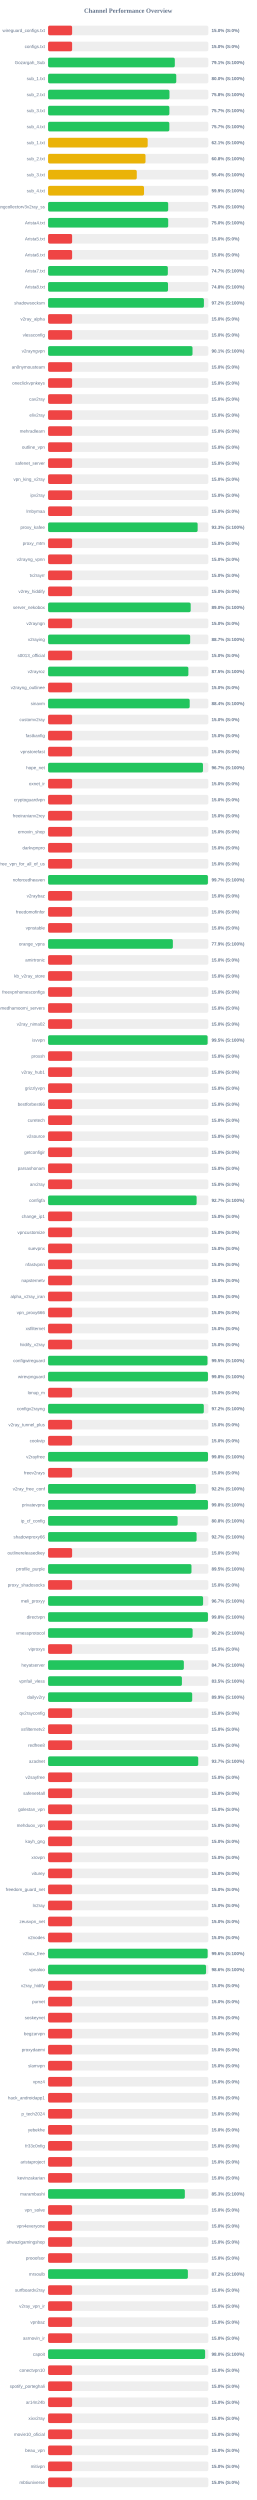
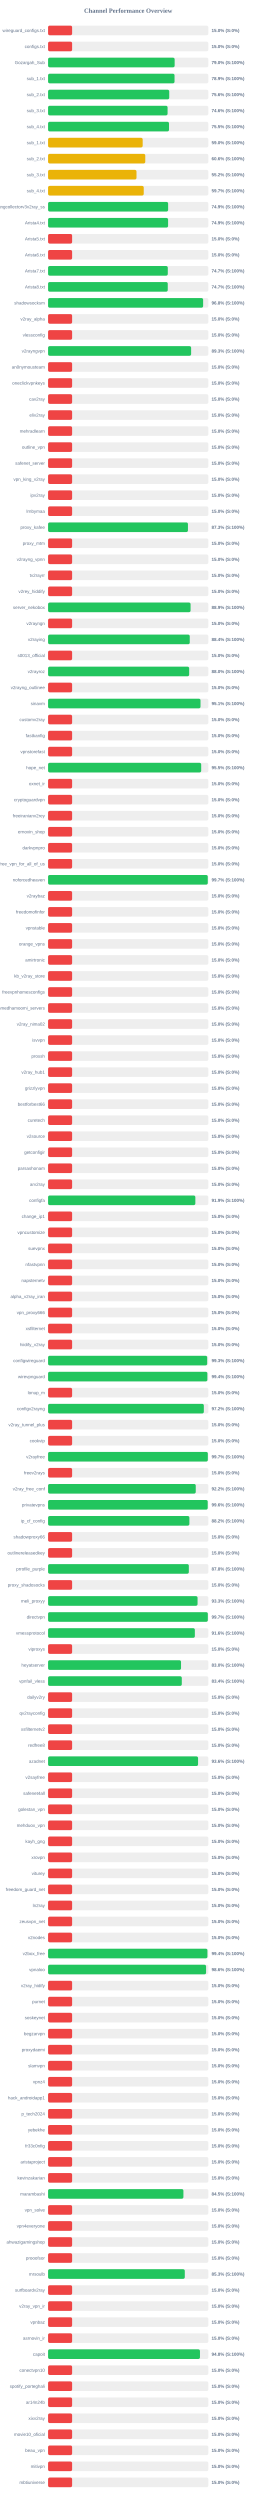
<svg xmlns="http://www.w3.org/2000/svg" width="800" height="7800" version="1.1">
  <style>
        .row { font: 14px Arial; fill: #64748b; }
        .score { font: bold 14px Arial; fill: #64748b; }
    </style>
  <text x="400" y="40" text-anchor="middle" font-size="20px" font-weight="bold" fill="#64748b">Channel Performance Overview</text>
  <rect x="150" y="80" width="500" height="30" fill="#eee" rx="5" />
  <rect x="150" y="80" width="75.0" height="30" fill="#ef4444" rx="5" />
  <text x="140" y="100" text-anchor="end" class="row">wireguard_configs.txt</text>
  <text x="660" y="100" text-anchor="start" class="score">15.0% (S:0%)</text>
  <rect x="150" y="130" width="500" height="30" fill="#eee" rx="5" />
  <rect x="150" y="130" width="75.0" height="30" fill="#ef4444" rx="5" />
  <text x="140" y="150" text-anchor="end" class="row">configs.txt</text>
  <text x="660" y="150" text-anchor="start" class="score">15.0% (S:0%)</text>
  <rect x="150" y="180" width="500" height="30" fill="#eee" rx="5" />
-   <rect x="150" y="180" width="395.45" height="30" fill="#22c55e" rx="5" />
+   <rect x="150" y="180" width="394.9" height="30" fill="#22c55e" rx="5" />
  <text x="140" y="200" text-anchor="end" class="row">Gozargah_Sub</text>
-   <text x="660" y="200" text-anchor="start" class="score">79.1% (S:100%)</text>
+   <text x="660" y="200" text-anchor="start" class="score">79.0% (S:100%)</text>
  <rect x="150" y="230" width="500" height="30" fill="#eee" rx="5" />
-   <rect x="150" y="230" width="399.95" height="30" fill="#22c55e" rx="5" />
+   <rect x="150" y="230" width="394.55" height="30" fill="#22c55e" rx="5" />
  <text x="140" y="250" text-anchor="end" class="row">sub_1.txt</text>
-   <text x="660" y="250" text-anchor="start" class="score">80.0% (S:100%)</text>
+   <text x="660" y="250" text-anchor="start" class="score">78.9% (S:100%)</text>
  <rect x="150" y="280" width="500" height="30" fill="#eee" rx="5" />
-   <rect x="150" y="280" width="378.75" height="30" fill="#22c55e" rx="5" />
+   <rect x="150" y="280" width="378.0" height="30" fill="#22c55e" rx="5" />
  <text x="140" y="300" text-anchor="end" class="row">sub_2.txt</text>
-   <text x="660" y="300" text-anchor="start" class="score">75.8% (S:100%)</text>
+   <text x="660" y="300" text-anchor="start" class="score">75.6% (S:100%)</text>
  <rect x="150" y="330" width="500" height="30" fill="#eee" rx="5" />
-   <rect x="150" y="330" width="378.45" height="30" fill="#22c55e" rx="5" />
+   <rect x="150" y="330" width="372.85" height="30" fill="#22c55e" rx="5" />
  <text x="140" y="350" text-anchor="end" class="row">sub_3.txt</text>
-   <text x="660" y="350" text-anchor="start" class="score">75.7% (S:100%)</text>
+   <text x="660" y="350" text-anchor="start" class="score">74.6% (S:100%)</text>
  <rect x="150" y="380" width="500" height="30" fill="#eee" rx="5" />
-   <rect x="150" y="380" width="378.35" height="30" fill="#22c55e" rx="5" />
+   <rect x="150" y="380" width="377.3" height="30" fill="#22c55e" rx="5" />
  <text x="140" y="400" text-anchor="end" class="row">sub_4.txt</text>
-   <text x="660" y="400" text-anchor="start" class="score">75.7% (S:100%)</text>
+   <text x="660" y="400" text-anchor="start" class="score">75.5% (S:100%)</text>
  <rect x="150" y="430" width="500" height="30" fill="#eee" rx="5" />
-   <rect x="150" y="430" width="310.75" height="30" fill="#eab308" rx="5" />
+   <rect x="150" y="430" width="295.15" height="30" fill="#eab308" rx="5" />
  <text x="140" y="450" text-anchor="end" class="row">sub_1.txt</text>
-   <text x="660" y="450" text-anchor="start" class="score">62.1% (S:100%)</text>
+   <text x="660" y="450" text-anchor="start" class="score">59.0% (S:100%)</text>
  <rect x="150" y="480" width="500" height="30" fill="#eee" rx="5" />
-   <rect x="150" y="480" width="304.0" height="30" fill="#eab308" rx="5" />
+   <rect x="150" y="480" width="303.25" height="30" fill="#eab308" rx="5" />
  <text x="140" y="500" text-anchor="end" class="row">sub_2.txt</text>
-   <text x="660" y="500" text-anchor="start" class="score">60.8% (S:100%)</text>
+   <text x="660" y="500" text-anchor="start" class="score">60.6% (S:100%)</text>
  <rect x="150" y="530" width="500" height="30" fill="#eee" rx="5" />
-   <rect x="150" y="530" width="276.75" height="30" fill="#eab308" rx="5" />
+   <rect x="150" y="530" width="275.85" height="30" fill="#eab308" rx="5" />
  <text x="140" y="550" text-anchor="end" class="row">sub_3.txt</text>
-   <text x="660" y="550" text-anchor="start" class="score">55.4% (S:100%)</text>
+   <text x="660" y="550" text-anchor="start" class="score">55.2% (S:100%)</text>
  <rect x="150" y="580" width="500" height="30" fill="#eee" rx="5" />
-   <rect x="150" y="580" width="299.35" height="30" fill="#eab308" rx="5" />
+   <rect x="150" y="580" width="298.45" height="30" fill="#eab308" rx="5" />
  <text x="140" y="600" text-anchor="end" class="row">sub_4.txt</text>
-   <text x="660" y="600" text-anchor="start" class="score">59.9% (S:100%)</text>
+   <text x="660" y="600" text-anchor="start" class="score">59.7% (S:100%)</text>
  <rect x="150" y="630" width="500" height="30" fill="#eee" rx="5" />
-   <rect x="150" y="630" width="374.75" height="30" fill="#22c55e" rx="5" />
+   <rect x="150" y="630" width="374.55" height="30" fill="#22c55e" rx="5" />
  <text x="140" y="650" text-anchor="end" class="row">kayhgngcollectorv3v2ray_ss</text>
-   <text x="660" y="650" text-anchor="start" class="score">75.0% (S:100%)</text>
+   <text x="660" y="650" text-anchor="start" class="score">74.9% (S:100%)</text>
  <rect x="150" y="680" width="500" height="30" fill="#eee" rx="5" />
-   <rect x="150" y="680" width="374.8" height="30" fill="#22c55e" rx="5" />
+   <rect x="150" y="680" width="374.45" height="30" fill="#22c55e" rx="5" />
  <text x="140" y="700" text-anchor="end" class="row">Arista4.txt</text>
-   <text x="660" y="700" text-anchor="start" class="score">75.0% (S:100%)</text>
+   <text x="660" y="700" text-anchor="start" class="score">74.9% (S:100%)</text>
  <rect x="150" y="730" width="500" height="30" fill="#eee" rx="5" />
  <rect x="150" y="730" width="75.0" height="30" fill="#ef4444" rx="5" />
  <text x="140" y="750" text-anchor="end" class="row">Arista5.txt</text>
  <text x="660" y="750" text-anchor="start" class="score">15.0% (S:0%)</text>
  <rect x="150" y="780" width="500" height="30" fill="#eee" rx="5" />
  <rect x="150" y="780" width="75.0" height="30" fill="#ef4444" rx="5" />
  <text x="140" y="800" text-anchor="end" class="row">Arista6.txt</text>
  <text x="660" y="800" text-anchor="start" class="score">15.0% (S:0%)</text>
  <rect x="150" y="830" width="500" height="30" fill="#eee" rx="5" />
-   <rect x="150" y="830" width="373.65" height="30" fill="#22c55e" rx="5" />
+   <rect x="150" y="830" width="373.5" height="30" fill="#22c55e" rx="5" />
  <text x="140" y="850" text-anchor="end" class="row">Arista7.txt</text>
  <text x="660" y="850" text-anchor="start" class="score">74.7% (S:100%)</text>
  <rect x="150" y="880" width="500" height="30" fill="#eee" rx="5" />
-   <rect x="150" y="880" width="374.2" height="30" fill="#22c55e" rx="5" />
+   <rect x="150" y="880" width="373.4" height="30" fill="#22c55e" rx="5" />
  <text x="140" y="900" text-anchor="end" class="row">Arista8.txt</text>
-   <text x="660" y="900" text-anchor="start" class="score">74.8% (S:100%)</text>
+   <text x="660" y="900" text-anchor="start" class="score">74.7% (S:100%)</text>
  <rect x="150" y="930" width="500" height="30" fill="#eee" rx="5" />
-   <rect x="150" y="930" width="486.2" height="30" fill="#22c55e" rx="5" />
+   <rect x="150" y="930" width="483.75" height="30" fill="#22c55e" rx="5" />
  <text x="140" y="950" text-anchor="end" class="row">shadowsocksm</text>
-   <text x="660" y="950" text-anchor="start" class="score">97.2% (S:100%)</text>
+   <text x="660" y="950" text-anchor="start" class="score">96.8% (S:100%)</text>
  <rect x="150" y="980" width="500" height="30" fill="#eee" rx="5" />
  <rect x="150" y="980" width="75.0" height="30" fill="#ef4444" rx="5" />
  <text x="140" y="1000" text-anchor="end" class="row">v2ray_alpha</text>
  <text x="660" y="1000" text-anchor="start" class="score">15.0% (S:0%)</text>
  <rect x="150" y="1030" width="500" height="30" fill="#eee" rx="5" />
  <rect x="150" y="1030" width="75.0" height="30" fill="#ef4444" rx="5" />
  <text x="140" y="1050" text-anchor="end" class="row">vlessconfig</text>
  <text x="660" y="1050" text-anchor="start" class="score">15.0% (S:0%)</text>
  <rect x="150" y="1080" width="500" height="30" fill="#eee" rx="5" />
-   <rect x="150" y="1080" width="450.65" height="30" fill="#22c55e" rx="5" />
+   <rect x="150" y="1080" width="446.3" height="30" fill="#22c55e" rx="5" />
  <text x="140" y="1100" text-anchor="end" class="row">v2rayngvpn</text>
-   <text x="660" y="1100" text-anchor="start" class="score">90.1% (S:100%)</text>
+   <text x="660" y="1100" text-anchor="start" class="score">89.3% (S:100%)</text>
  <rect x="150" y="1130" width="500" height="30" fill="#eee" rx="5" />
  <rect x="150" y="1130" width="75.0" height="30" fill="#ef4444" rx="5" />
  <text x="140" y="1150" text-anchor="end" class="row">an0nymousteam</text>
  <text x="660" y="1150" text-anchor="start" class="score">15.0% (S:0%)</text>
  <rect x="150" y="1180" width="500" height="30" fill="#eee" rx="5" />
  <rect x="150" y="1180" width="75.0" height="30" fill="#ef4444" rx="5" />
  <text x="140" y="1200" text-anchor="end" class="row">oneclickvpnkeys</text>
  <text x="660" y="1200" text-anchor="start" class="score">15.0% (S:0%)</text>
  <rect x="150" y="1230" width="500" height="30" fill="#eee" rx="5" />
  <rect x="150" y="1230" width="75.0" height="30" fill="#ef4444" rx="5" />
  <text x="140" y="1250" text-anchor="end" class="row">cav2ray</text>
  <text x="660" y="1250" text-anchor="start" class="score">15.0% (S:0%)</text>
  <rect x="150" y="1280" width="500" height="30" fill="#eee" rx="5" />
  <rect x="150" y="1280" width="75.0" height="30" fill="#ef4444" rx="5" />
  <text x="140" y="1300" text-anchor="end" class="row">eliv2ray</text>
  <text x="660" y="1300" text-anchor="start" class="score">15.0% (S:0%)</text>
  <rect x="150" y="1330" width="500" height="30" fill="#eee" rx="5" />
  <rect x="150" y="1330" width="75.0" height="30" fill="#ef4444" rx="5" />
  <text x="140" y="1350" text-anchor="end" class="row">mehradlearn</text>
  <text x="660" y="1350" text-anchor="start" class="score">15.0% (S:0%)</text>
  <rect x="150" y="1380" width="500" height="30" fill="#eee" rx="5" />
  <rect x="150" y="1380" width="75.0" height="30" fill="#ef4444" rx="5" />
  <text x="140" y="1400" text-anchor="end" class="row">outline_vpn</text>
  <text x="660" y="1400" text-anchor="start" class="score">15.0% (S:0%)</text>
  <rect x="150" y="1430" width="500" height="30" fill="#eee" rx="5" />
  <rect x="150" y="1430" width="75.0" height="30" fill="#ef4444" rx="5" />
  <text x="140" y="1450" text-anchor="end" class="row">safenet_server</text>
  <text x="660" y="1450" text-anchor="start" class="score">15.0% (S:0%)</text>
  <rect x="150" y="1480" width="500" height="30" fill="#eee" rx="5" />
  <rect x="150" y="1480" width="75.0" height="30" fill="#ef4444" rx="5" />
  <text x="140" y="1500" text-anchor="end" class="row">vpn_king_v2ray</text>
  <text x="660" y="1500" text-anchor="start" class="score">15.0% (S:0%)</text>
  <rect x="150" y="1530" width="500" height="30" fill="#eee" rx="5" />
  <rect x="150" y="1530" width="75.0" height="30" fill="#ef4444" rx="5" />
  <text x="140" y="1550" text-anchor="end" class="row">ipv2ray</text>
  <text x="660" y="1550" text-anchor="start" class="score">15.0% (S:0%)</text>
  <rect x="150" y="1580" width="500" height="30" fill="#eee" rx="5" />
  <rect x="150" y="1580" width="75.0" height="30" fill="#ef4444" rx="5" />
  <text x="140" y="1600" text-anchor="end" class="row">lrnbymaa</text>
  <text x="660" y="1600" text-anchor="start" class="score">15.0% (S:0%)</text>
  <rect x="150" y="1630" width="500" height="30" fill="#eee" rx="5" />
-   <rect x="150" y="1630" width="466.65" height="30" fill="#22c55e" rx="5" />
+   <rect x="150" y="1630" width="436.4" height="30" fill="#22c55e" rx="5" />
  <text x="140" y="1650" text-anchor="end" class="row">proxy_kafee</text>
-   <text x="660" y="1650" text-anchor="start" class="score">93.3% (S:100%)</text>
+   <text x="660" y="1650" text-anchor="start" class="score">87.3% (S:100%)</text>
  <rect x="150" y="1680" width="500" height="30" fill="#eee" rx="5" />
  <rect x="150" y="1680" width="75.0" height="30" fill="#ef4444" rx="5" />
  <text x="140" y="1700" text-anchor="end" class="row">proxy_mtm</text>
  <text x="660" y="1700" text-anchor="start" class="score">15.0% (S:0%)</text>
  <rect x="150" y="1730" width="500" height="30" fill="#eee" rx="5" />
  <rect x="150" y="1730" width="75.0" height="30" fill="#ef4444" rx="5" />
  <text x="140" y="1750" text-anchor="end" class="row">v2rayng_vpnn</text>
  <text x="660" y="1750" text-anchor="start" class="score">15.0% (S:0%)</text>
  <rect x="150" y="1780" width="500" height="30" fill="#eee" rx="5" />
  <rect x="150" y="1780" width="75.0" height="30" fill="#ef4444" rx="5" />
  <text x="140" y="1800" text-anchor="end" class="row">tv2rayrr</text>
  <text x="660" y="1800" text-anchor="start" class="score">15.0% (S:0%)</text>
  <rect x="150" y="1830" width="500" height="30" fill="#eee" rx="5" />
  <rect x="150" y="1830" width="75.0" height="30" fill="#ef4444" rx="5" />
  <text x="140" y="1850" text-anchor="end" class="row">v2rey_hiddify</text>
  <text x="660" y="1850" text-anchor="start" class="score">15.0% (S:0%)</text>
  <rect x="150" y="1880" width="500" height="30" fill="#eee" rx="5" />
-   <rect x="150" y="1880" width="444.95" height="30" fill="#22c55e" rx="5" />
+   <rect x="150" y="1880" width="444.6" height="30" fill="#22c55e" rx="5" />
  <text x="140" y="1900" text-anchor="end" class="row">server_nekobox</text>
-   <text x="660" y="1900" text-anchor="start" class="score">89.0% (S:100%)</text>
+   <text x="660" y="1900" text-anchor="start" class="score">88.9% (S:100%)</text>
  <rect x="150" y="1930" width="500" height="30" fill="#eee" rx="5" />
  <rect x="150" y="1930" width="75.0" height="30" fill="#ef4444" rx="5" />
  <text x="140" y="1950" text-anchor="end" class="row">v2rayngn</text>
  <text x="660" y="1950" text-anchor="start" class="score">15.0% (S:0%)</text>
  <rect x="150" y="1980" width="500" height="30" fill="#eee" rx="5" />
-   <rect x="150" y="1980" width="443.3" height="30" fill="#22c55e" rx="5" />
+   <rect x="150" y="1980" width="442.05" height="30" fill="#22c55e" rx="5" />
  <text x="140" y="2000" text-anchor="end" class="row">v2raying</text>
-   <text x="660" y="2000" text-anchor="start" class="score">88.7% (S:100%)</text>
+   <text x="660" y="2000" text-anchor="start" class="score">88.4% (S:100%)</text>
  <rect x="150" y="2030" width="500" height="30" fill="#eee" rx="5" />
  <rect x="150" y="2030" width="75.0" height="30" fill="#ef4444" rx="5" />
  <text x="140" y="2050" text-anchor="end" class="row">s0013_official</text>
  <text x="660" y="2050" text-anchor="start" class="score">15.0% (S:0%)</text>
  <rect x="150" y="2080" width="500" height="30" fill="#eee" rx="5" />
-   <rect x="150" y="2080" width="437.75" height="30" fill="#22c55e" rx="5" />
+   <rect x="150" y="2080" width="440.2" height="30" fill="#22c55e" rx="5" />
  <text x="140" y="2100" text-anchor="end" class="row">v2rayroz</text>
-   <text x="660" y="2100" text-anchor="start" class="score">87.5% (S:100%)</text>
+   <text x="660" y="2100" text-anchor="start" class="score">88.0% (S:100%)</text>
  <rect x="150" y="2130" width="500" height="30" fill="#eee" rx="5" />
  <rect x="150" y="2130" width="75.0" height="30" fill="#ef4444" rx="5" />
  <text x="140" y="2150" text-anchor="end" class="row">v2rayng_outlinee</text>
  <text x="660" y="2150" text-anchor="start" class="score">15.0% (S:0%)</text>
  <rect x="150" y="2180" width="500" height="30" fill="#eee" rx="5" />
-   <rect x="150" y="2180" width="441.85" height="30" fill="#22c55e" rx="5" />
+   <rect x="150" y="2180" width="475.6" height="30" fill="#22c55e" rx="5" />
  <text x="140" y="2200" text-anchor="end" class="row">sinavm</text>
-   <text x="660" y="2200" text-anchor="start" class="score">88.4% (S:100%)</text>
+   <text x="660" y="2200" text-anchor="start" class="score">95.1% (S:100%)</text>
  <rect x="150" y="2230" width="500" height="30" fill="#eee" rx="5" />
  <rect x="150" y="2230" width="75.0" height="30" fill="#ef4444" rx="5" />
  <text x="140" y="2250" text-anchor="end" class="row">customv2ray</text>
  <text x="660" y="2250" text-anchor="start" class="score">15.0% (S:0%)</text>
  <rect x="150" y="2280" width="500" height="30" fill="#eee" rx="5" />
  <rect x="150" y="2280" width="75.0" height="30" fill="#ef4444" rx="5" />
  <text x="140" y="2300" text-anchor="end" class="row">fastkanfig</text>
  <text x="660" y="2300" text-anchor="start" class="score">15.0% (S:0%)</text>
  <rect x="150" y="2330" width="500" height="30" fill="#eee" rx="5" />
  <rect x="150" y="2330" width="75.0" height="30" fill="#ef4444" rx="5" />
  <text x="140" y="2350" text-anchor="end" class="row">vpnstorefast</text>
  <text x="660" y="2350" text-anchor="start" class="score">15.0% (S:0%)</text>
  <rect x="150" y="2380" width="500" height="30" fill="#eee" rx="5" />
-   <rect x="150" y="2380" width="483.25" height="30" fill="#22c55e" rx="5" />
+   <rect x="150" y="2380" width="477.7" height="30" fill="#22c55e" rx="5" />
  <text x="140" y="2400" text-anchor="end" class="row">hope_net</text>
-   <text x="660" y="2400" text-anchor="start" class="score">96.7% (S:100%)</text>
+   <text x="660" y="2400" text-anchor="start" class="score">95.5% (S:100%)</text>
  <rect x="150" y="2430" width="500" height="30" fill="#eee" rx="5" />
  <rect x="150" y="2430" width="75.0" height="30" fill="#ef4444" rx="5" />
  <text x="140" y="2450" text-anchor="end" class="row">oxnet_ir</text>
  <text x="660" y="2450" text-anchor="start" class="score">15.0% (S:0%)</text>
  <rect x="150" y="2480" width="500" height="30" fill="#eee" rx="5" />
  <rect x="150" y="2480" width="75.0" height="30" fill="#ef4444" rx="5" />
  <text x="140" y="2500" text-anchor="end" class="row">cryptoguardvpn</text>
  <text x="660" y="2500" text-anchor="start" class="score">15.0% (S:0%)</text>
  <rect x="150" y="2530" width="500" height="30" fill="#eee" rx="5" />
  <rect x="150" y="2530" width="75.0" height="30" fill="#ef4444" rx="5" />
  <text x="140" y="2550" text-anchor="end" class="row">freeiranianv2rey</text>
  <text x="660" y="2550" text-anchor="start" class="score">15.0% (S:0%)</text>
  <rect x="150" y="2580" width="500" height="30" fill="#eee" rx="5" />
  <rect x="150" y="2580" width="75.0" height="30" fill="#ef4444" rx="5" />
  <text x="140" y="2600" text-anchor="end" class="row">ernoxin_shop</text>
  <text x="660" y="2600" text-anchor="start" class="score">15.0% (S:0%)</text>
  <rect x="150" y="2630" width="500" height="30" fill="#eee" rx="5" />
  <rect x="150" y="2630" width="75.0" height="30" fill="#ef4444" rx="5" />
  <text x="140" y="2650" text-anchor="end" class="row">darkvpnpro</text>
  <text x="660" y="2650" text-anchor="start" class="score">15.0% (S:0%)</text>
  <rect x="150" y="2680" width="500" height="30" fill="#eee" rx="5" />
  <rect x="150" y="2680" width="75.0" height="30" fill="#ef4444" rx="5" />
  <text x="140" y="2700" text-anchor="end" class="row">free_vpn_for_all_of_us</text>
  <text x="660" y="2700" text-anchor="start" class="score">15.0% (S:0%)</text>
  <rect x="150" y="2730" width="500" height="30" fill="#eee" rx="5" />
-   <rect x="150" y="2730" width="498.7" height="30" fill="#22c55e" rx="5" />
+   <rect x="150" y="2730" width="498.25" height="30" fill="#22c55e" rx="5" />
  <text x="140" y="2750" text-anchor="end" class="row">noforcedheaven</text>
  <text x="660" y="2750" text-anchor="start" class="score">99.7% (S:100%)</text>
  <rect x="150" y="2780" width="500" height="30" fill="#eee" rx="5" />
  <rect x="150" y="2780" width="75.0" height="30" fill="#ef4444" rx="5" />
  <text x="140" y="2800" text-anchor="end" class="row">v2raybaz</text>
  <text x="660" y="2800" text-anchor="start" class="score">15.0% (S:0%)</text>
  <rect x="150" y="2830" width="500" height="30" fill="#eee" rx="5" />
  <rect x="150" y="2830" width="75.0" height="30" fill="#ef4444" rx="5" />
  <text x="140" y="2850" text-anchor="end" class="row">freedomofinfor</text>
  <text x="660" y="2850" text-anchor="start" class="score">15.0% (S:0%)</text>
  <rect x="150" y="2880" width="500" height="30" fill="#eee" rx="5" />
  <rect x="150" y="2880" width="75.0" height="30" fill="#ef4444" rx="5" />
  <text x="140" y="2900" text-anchor="end" class="row">vpnstable</text>
  <text x="660" y="2900" text-anchor="start" class="score">15.0% (S:0%)</text>
  <rect x="150" y="2930" width="500" height="30" fill="#eee" rx="5" />
-   <rect x="150" y="2930" width="389.35" height="30" fill="#22c55e" rx="5" />
+   <rect x="150" y="2930" width="75.0" height="30" fill="#ef4444" rx="5" />
  <text x="140" y="2950" text-anchor="end" class="row">orange_vpns</text>
-   <text x="660" y="2950" text-anchor="start" class="score">77.9% (S:100%)</text>
+   <text x="660" y="2950" text-anchor="start" class="score">15.0% (S:0%)</text>
  <rect x="150" y="2980" width="500" height="30" fill="#eee" rx="5" />
  <rect x="150" y="2980" width="75.0" height="30" fill="#ef4444" rx="5" />
  <text x="140" y="3000" text-anchor="end" class="row">amirtronic</text>
  <text x="660" y="3000" text-anchor="start" class="score">15.0% (S:0%)</text>
  <rect x="150" y="3030" width="500" height="30" fill="#eee" rx="5" />
  <rect x="150" y="3030" width="75.0" height="30" fill="#ef4444" rx="5" />
  <text x="140" y="3050" text-anchor="end" class="row">kb_v2ray_store</text>
  <text x="660" y="3050" text-anchor="start" class="score">15.0% (S:0%)</text>
  <rect x="150" y="3080" width="500" height="30" fill="#eee" rx="5" />
  <rect x="150" y="3080" width="75.0" height="30" fill="#ef4444" rx="5" />
  <text x="140" y="3100" text-anchor="end" class="row">freevpnhomesconfigs</text>
  <text x="660" y="3100" text-anchor="start" class="score">15.0% (S:0%)</text>
  <rect x="150" y="3130" width="500" height="30" fill="#eee" rx="5" />
  <rect x="150" y="3130" width="75.0" height="30" fill="#ef4444" rx="5" />
  <text x="140" y="3150" text-anchor="end" class="row">ahmedhamoomi_servers</text>
  <text x="660" y="3150" text-anchor="start" class="score">15.0% (S:0%)</text>
  <rect x="150" y="3180" width="500" height="30" fill="#eee" rx="5" />
  <rect x="150" y="3180" width="75.0" height="30" fill="#ef4444" rx="5" />
  <text x="140" y="3200" text-anchor="end" class="row">v2ray_nima02</text>
  <text x="660" y="3200" text-anchor="start" class="score">15.0% (S:0%)</text>
  <rect x="150" y="3230" width="500" height="30" fill="#eee" rx="5" />
-   <rect x="150" y="3230" width="497.75" height="30" fill="#22c55e" rx="5" />
+   <rect x="150" y="3230" width="75.0" height="30" fill="#ef4444" rx="5" />
  <text x="140" y="3250" text-anchor="end" class="row">isvvpn</text>
-   <text x="660" y="3250" text-anchor="start" class="score">99.5% (S:100%)</text>
+   <text x="660" y="3250" text-anchor="start" class="score">15.0% (S:0%)</text>
  <rect x="150" y="3280" width="500" height="30" fill="#eee" rx="5" />
  <rect x="150" y="3280" width="75.0" height="30" fill="#ef4444" rx="5" />
  <text x="140" y="3300" text-anchor="end" class="row">prossh</text>
  <text x="660" y="3300" text-anchor="start" class="score">15.0% (S:0%)</text>
  <rect x="150" y="3330" width="500" height="30" fill="#eee" rx="5" />
  <rect x="150" y="3330" width="75.0" height="30" fill="#ef4444" rx="5" />
  <text x="140" y="3350" text-anchor="end" class="row">v2ray_hub1</text>
  <text x="660" y="3350" text-anchor="start" class="score">15.0% (S:0%)</text>
  <rect x="150" y="3380" width="500" height="30" fill="#eee" rx="5" />
  <rect x="150" y="3380" width="75.0" height="30" fill="#ef4444" rx="5" />
  <text x="140" y="3400" text-anchor="end" class="row">grizzlyvpn</text>
  <text x="660" y="3400" text-anchor="start" class="score">15.0% (S:0%)</text>
  <rect x="150" y="3430" width="500" height="30" fill="#eee" rx="5" />
  <rect x="150" y="3430" width="75.0" height="30" fill="#ef4444" rx="5" />
  <text x="140" y="3450" text-anchor="end" class="row">bestforbest66</text>
  <text x="660" y="3450" text-anchor="start" class="score">15.0% (S:0%)</text>
  <rect x="150" y="3480" width="500" height="30" fill="#eee" rx="5" />
  <rect x="150" y="3480" width="75.0" height="30" fill="#ef4444" rx="5" />
  <text x="140" y="3500" text-anchor="end" class="row">curetech</text>
  <text x="660" y="3500" text-anchor="start" class="score">15.0% (S:0%)</text>
  <rect x="150" y="3530" width="500" height="30" fill="#eee" rx="5" />
  <rect x="150" y="3530" width="75.0" height="30" fill="#ef4444" rx="5" />
  <text x="140" y="3550" text-anchor="end" class="row">v2source</text>
  <text x="660" y="3550" text-anchor="start" class="score">15.0% (S:0%)</text>
  <rect x="150" y="3580" width="500" height="30" fill="#eee" rx="5" />
  <rect x="150" y="3580" width="75.0" height="30" fill="#ef4444" rx="5" />
  <text x="140" y="3600" text-anchor="end" class="row">getconfigir</text>
  <text x="660" y="3600" text-anchor="start" class="score">15.0% (S:0%)</text>
  <rect x="150" y="3630" width="500" height="30" fill="#eee" rx="5" />
  <rect x="150" y="3630" width="75.0" height="30" fill="#ef4444" rx="5" />
  <text x="140" y="3650" text-anchor="end" class="row">parsashonam</text>
  <text x="660" y="3650" text-anchor="start" class="score">15.0% (S:0%)</text>
  <rect x="150" y="3680" width="500" height="30" fill="#eee" rx="5" />
  <rect x="150" y="3680" width="75.0" height="30" fill="#ef4444" rx="5" />
  <text x="140" y="3700" text-anchor="end" class="row">arv2ray</text>
  <text x="660" y="3700" text-anchor="start" class="score">15.0% (S:0%)</text>
  <rect x="150" y="3730" width="500" height="30" fill="#eee" rx="5" />
-   <rect x="150" y="3730" width="463.45" height="30" fill="#22c55e" rx="5" />
+   <rect x="150" y="3730" width="459.5" height="30" fill="#22c55e" rx="5" />
  <text x="140" y="3750" text-anchor="end" class="row">configfa</text>
-   <text x="660" y="3750" text-anchor="start" class="score">92.7% (S:100%)</text>
+   <text x="660" y="3750" text-anchor="start" class="score">91.9% (S:100%)</text>
  <rect x="150" y="3780" width="500" height="30" fill="#eee" rx="5" />
  <rect x="150" y="3780" width="75.0" height="30" fill="#ef4444" rx="5" />
  <text x="140" y="3800" text-anchor="end" class="row">change_ip1</text>
  <text x="660" y="3800" text-anchor="start" class="score">15.0% (S:0%)</text>
  <rect x="150" y="3830" width="500" height="30" fill="#eee" rx="5" />
  <rect x="150" y="3830" width="75.0" height="30" fill="#ef4444" rx="5" />
  <text x="140" y="3850" text-anchor="end" class="row">vpncustomize</text>
  <text x="660" y="3850" text-anchor="start" class="score">15.0% (S:0%)</text>
  <rect x="150" y="3880" width="500" height="30" fill="#eee" rx="5" />
  <rect x="150" y="3880" width="75.0" height="30" fill="#ef4444" rx="5" />
  <text x="140" y="3900" text-anchor="end" class="row">suevpnx</text>
  <text x="660" y="3900" text-anchor="start" class="score">15.0% (S:0%)</text>
  <rect x="150" y="3930" width="500" height="30" fill="#eee" rx="5" />
  <rect x="150" y="3930" width="75.0" height="30" fill="#ef4444" rx="5" />
  <text x="140" y="3950" text-anchor="end" class="row">nfastvpnn</text>
  <text x="660" y="3950" text-anchor="start" class="score">15.0% (S:0%)</text>
  <rect x="150" y="3980" width="500" height="30" fill="#eee" rx="5" />
  <rect x="150" y="3980" width="75.0" height="30" fill="#ef4444" rx="5" />
  <text x="140" y="4000" text-anchor="end" class="row">napsternetv</text>
  <text x="660" y="4000" text-anchor="start" class="score">15.0% (S:0%)</text>
  <rect x="150" y="4030" width="500" height="30" fill="#eee" rx="5" />
  <rect x="150" y="4030" width="75.0" height="30" fill="#ef4444" rx="5" />
  <text x="140" y="4050" text-anchor="end" class="row">alpha_v2ray_iran</text>
  <text x="660" y="4050" text-anchor="start" class="score">15.0% (S:0%)</text>
  <rect x="150" y="4080" width="500" height="30" fill="#eee" rx="5" />
  <rect x="150" y="4080" width="75.0" height="30" fill="#ef4444" rx="5" />
  <text x="140" y="4100" text-anchor="end" class="row">vpn_proxy666</text>
  <text x="660" y="4100" text-anchor="start" class="score">15.0% (S:0%)</text>
  <rect x="150" y="4130" width="500" height="30" fill="#eee" rx="5" />
  <rect x="150" y="4130" width="75.0" height="30" fill="#ef4444" rx="5" />
  <text x="140" y="4150" text-anchor="end" class="row">xsfilternet</text>
  <text x="660" y="4150" text-anchor="start" class="score">15.0% (S:0%)</text>
  <rect x="150" y="4180" width="500" height="30" fill="#eee" rx="5" />
  <rect x="150" y="4180" width="75.0" height="30" fill="#ef4444" rx="5" />
  <text x="140" y="4200" text-anchor="end" class="row">hiidify_v2ray</text>
  <text x="660" y="4200" text-anchor="start" class="score">15.0% (S:0%)</text>
  <rect x="150" y="4230" width="500" height="30" fill="#eee" rx="5" />
-   <rect x="150" y="4230" width="497.35" height="30" fill="#22c55e" rx="5" />
+   <rect x="150" y="4230" width="496.4" height="30" fill="#22c55e" rx="5" />
  <text x="140" y="4250" text-anchor="end" class="row">configwireguard</text>
-   <text x="660" y="4250" text-anchor="start" class="score">99.5% (S:100%)</text>
+   <text x="660" y="4250" text-anchor="start" class="score">99.3% (S:100%)</text>
  <rect x="150" y="4280" width="500" height="30" fill="#eee" rx="5" />
-   <rect x="150" y="4280" width="498.8" height="30" fill="#22c55e" rx="5" />
+   <rect x="150" y="4280" width="496.95" height="30" fill="#22c55e" rx="5" />
  <text x="140" y="4300" text-anchor="end" class="row">wirevpnguard</text>
-   <text x="660" y="4300" text-anchor="start" class="score">99.8% (S:100%)</text>
+   <text x="660" y="4300" text-anchor="start" class="score">99.4% (S:100%)</text>
  <rect x="150" y="4330" width="500" height="30" fill="#eee" rx="5" />
  <rect x="150" y="4330" width="75.0" height="30" fill="#ef4444" rx="5" />
  <text x="140" y="4350" text-anchor="end" class="row">lonup_m</text>
  <text x="660" y="4350" text-anchor="start" class="score">15.0% (S:0%)</text>
  <rect x="150" y="4380" width="500" height="30" fill="#eee" rx="5" />
-   <rect x="150" y="4380" width="485.9" height="30" fill="#22c55e" rx="5" />
+   <rect x="150" y="4380" width="485.95" height="30" fill="#22c55e" rx="5" />
  <text x="140" y="4400" text-anchor="end" class="row">configv2rayng</text>
  <text x="660" y="4400" text-anchor="start" class="score">97.2% (S:100%)</text>
  <rect x="150" y="4430" width="500" height="30" fill="#eee" rx="5" />
  <rect x="150" y="4430" width="75.0" height="30" fill="#ef4444" rx="5" />
  <text x="140" y="4450" text-anchor="end" class="row">v2ray_tunnel_plus</text>
  <text x="660" y="4450" text-anchor="start" class="score">15.0% (S:0%)</text>
  <rect x="150" y="4480" width="500" height="30" fill="#eee" rx="5" />
  <rect x="150" y="4480" width="75.0" height="30" fill="#ef4444" rx="5" />
  <text x="140" y="4500" text-anchor="end" class="row">cookvip</text>
  <text x="660" y="4500" text-anchor="start" class="score">15.0% (S:0%)</text>
  <rect x="150" y="4530" width="500" height="30" fill="#eee" rx="5" />
-   <rect x="150" y="4530" width="498.95" height="30" fill="#22c55e" rx="5" />
+   <rect x="150" y="4530" width="498.45" height="30" fill="#22c55e" rx="5" />
  <text x="140" y="4550" text-anchor="end" class="row">v2rayfree</text>
-   <text x="660" y="4550" text-anchor="start" class="score">99.8% (S:100%)</text>
+   <text x="660" y="4550" text-anchor="start" class="score">99.7% (S:100%)</text>
  <rect x="150" y="4580" width="500" height="30" fill="#eee" rx="5" />
  <rect x="150" y="4580" width="75.0" height="30" fill="#ef4444" rx="5" />
  <text x="140" y="4600" text-anchor="end" class="row">freev2rays</text>
  <text x="660" y="4600" text-anchor="start" class="score">15.0% (S:0%)</text>
  <rect x="150" y="4630" width="500" height="30" fill="#eee" rx="5" />
-   <rect x="150" y="4630" width="461.1" height="30" fill="#22c55e" rx="5" />
+   <rect x="150" y="4630" width="460.75" height="30" fill="#22c55e" rx="5" />
  <text x="140" y="4650" text-anchor="end" class="row">v2ray_free_conf</text>
  <text x="660" y="4650" text-anchor="start" class="score">92.2% (S:100%)</text>
  <rect x="150" y="4680" width="500" height="30" fill="#eee" rx="5" />
-   <rect x="150" y="4680" width="498.8" height="30" fill="#22c55e" rx="5" />
+   <rect x="150" y="4680" width="498.05" height="30" fill="#22c55e" rx="5" />
  <text x="140" y="4700" text-anchor="end" class="row">privatevpns</text>
-   <text x="660" y="4700" text-anchor="start" class="score">99.8% (S:100%)</text>
+   <text x="660" y="4700" text-anchor="start" class="score">99.6% (S:100%)</text>
  <rect x="150" y="4730" width="500" height="30" fill="#eee" rx="5" />
-   <rect x="150" y="4730" width="404.2" height="30" fill="#22c55e" rx="5" />
+   <rect x="150" y="4730" width="440.9" height="30" fill="#22c55e" rx="5" />
  <text x="140" y="4750" text-anchor="end" class="row">ip_cf_config</text>
-   <text x="660" y="4750" text-anchor="start" class="score">80.8% (S:100%)</text>
+   <text x="660" y="4750" text-anchor="start" class="score">88.2% (S:100%)</text>
  <rect x="150" y="4780" width="500" height="30" fill="#eee" rx="5" />
-   <rect x="150" y="4780" width="463.4" height="30" fill="#22c55e" rx="5" />
+   <rect x="150" y="4780" width="75.0" height="30" fill="#ef4444" rx="5" />
  <text x="140" y="4800" text-anchor="end" class="row">shadowproxy66</text>
-   <text x="660" y="4800" text-anchor="start" class="score">92.7% (S:100%)</text>
+   <text x="660" y="4800" text-anchor="start" class="score">15.0% (S:0%)</text>
  <rect x="150" y="4830" width="500" height="30" fill="#eee" rx="5" />
  <rect x="150" y="4830" width="75.0" height="30" fill="#ef4444" rx="5" />
  <text x="140" y="4850" text-anchor="end" class="row">outlinereleasedkey</text>
  <text x="660" y="4850" text-anchor="start" class="score">15.0% (S:0%)</text>
  <rect x="150" y="4880" width="500" height="30" fill="#eee" rx="5" />
-   <rect x="150" y="4880" width="447.4" height="30" fill="#22c55e" rx="5" />
+   <rect x="150" y="4880" width="439.15" height="30" fill="#22c55e" rx="5" />
  <text x="140" y="4900" text-anchor="end" class="row">prrofile_purple</text>
-   <text x="660" y="4900" text-anchor="start" class="score">89.5% (S:100%)</text>
+   <text x="660" y="4900" text-anchor="start" class="score">87.8% (S:100%)</text>
  <rect x="150" y="4930" width="500" height="30" fill="#eee" rx="5" />
  <rect x="150" y="4930" width="75.0" height="30" fill="#ef4444" rx="5" />
  <text x="140" y="4950" text-anchor="end" class="row">proxy_shadosocks</text>
  <text x="660" y="4950" text-anchor="start" class="score">15.0% (S:0%)</text>
  <rect x="150" y="4980" width="500" height="30" fill="#eee" rx="5" />
-   <rect x="150" y="4980" width="483.65" height="30" fill="#22c55e" rx="5" />
+   <rect x="150" y="4980" width="466.4" height="30" fill="#22c55e" rx="5" />
  <text x="140" y="5000" text-anchor="end" class="row">meli_proxyy</text>
-   <text x="660" y="5000" text-anchor="start" class="score">96.7% (S:100%)</text>
+   <text x="660" y="5000" text-anchor="start" class="score">93.3% (S:100%)</text>
  <rect x="150" y="5030" width="500" height="30" fill="#eee" rx="5" />
-   <rect x="150" y="5030" width="498.8" height="30" fill="#22c55e" rx="5" />
+   <rect x="150" y="5030" width="498.45" height="30" fill="#22c55e" rx="5" />
  <text x="140" y="5050" text-anchor="end" class="row">directvpn</text>
-   <text x="660" y="5050" text-anchor="start" class="score">99.8% (S:100%)</text>
+   <text x="660" y="5050" text-anchor="start" class="score">99.7% (S:100%)</text>
  <rect x="150" y="5080" width="500" height="30" fill="#eee" rx="5" />
-   <rect x="150" y="5080" width="450.95" height="30" fill="#22c55e" rx="5" />
+   <rect x="150" y="5080" width="457.95" height="30" fill="#22c55e" rx="5" />
  <text x="140" y="5100" text-anchor="end" class="row">vmessprotocol</text>
-   <text x="660" y="5100" text-anchor="start" class="score">90.2% (S:100%)</text>
+   <text x="660" y="5100" text-anchor="start" class="score">91.6% (S:100%)</text>
  <rect x="150" y="5130" width="500" height="30" fill="#eee" rx="5" />
  <rect x="150" y="5130" width="75.0" height="30" fill="#ef4444" rx="5" />
  <text x="140" y="5150" text-anchor="end" class="row">viproxys</text>
  <text x="660" y="5150" text-anchor="start" class="score">15.0% (S:0%)</text>
  <rect x="150" y="5180" width="500" height="30" fill="#eee" rx="5" />
-   <rect x="150" y="5180" width="423.6" height="30" fill="#22c55e" rx="5" />
+   <rect x="150" y="5180" width="414.8" height="30" fill="#22c55e" rx="5" />
  <text x="140" y="5200" text-anchor="end" class="row">heyatserver</text>
-   <text x="660" y="5200" text-anchor="start" class="score">84.7% (S:100%)</text>
+   <text x="660" y="5200" text-anchor="start" class="score">83.0% (S:100%)</text>
  <rect x="150" y="5230" width="500" height="30" fill="#eee" rx="5" />
-   <rect x="150" y="5230" width="417.6" height="30" fill="#22c55e" rx="5" />
+   <rect x="150" y="5230" width="417.2" height="30" fill="#22c55e" rx="5" />
  <text x="140" y="5250" text-anchor="end" class="row">vpnfail_vless</text>
-   <text x="660" y="5250" text-anchor="start" class="score">83.5% (S:100%)</text>
+   <text x="660" y="5250" text-anchor="start" class="score">83.4% (S:100%)</text>
  <rect x="150" y="5280" width="500" height="30" fill="#eee" rx="5" />
-   <rect x="150" y="5280" width="449.65" height="30" fill="#22c55e" rx="5" />
+   <rect x="150" y="5280" width="75.0" height="30" fill="#ef4444" rx="5" />
  <text x="140" y="5300" text-anchor="end" class="row">dailyv2ry</text>
-   <text x="660" y="5300" text-anchor="start" class="score">89.9% (S:100%)</text>
+   <text x="660" y="5300" text-anchor="start" class="score">15.0% (S:0%)</text>
  <rect x="150" y="5330" width="500" height="30" fill="#eee" rx="5" />
  <rect x="150" y="5330" width="75.0" height="30" fill="#ef4444" rx="5" />
  <text x="140" y="5350" text-anchor="end" class="row">qv2rayconfig</text>
  <text x="660" y="5350" text-anchor="start" class="score">15.0% (S:0%)</text>
  <rect x="150" y="5380" width="500" height="30" fill="#eee" rx="5" />
  <rect x="150" y="5380" width="75.0" height="30" fill="#ef4444" rx="5" />
  <text x="140" y="5400" text-anchor="end" class="row">xsfilternetv2</text>
  <text x="660" y="5400" text-anchor="start" class="score">15.0% (S:0%)</text>
  <rect x="150" y="5430" width="500" height="30" fill="#eee" rx="5" />
  <rect x="150" y="5430" width="75.0" height="30" fill="#ef4444" rx="5" />
  <text x="140" y="5450" text-anchor="end" class="row">redfree8</text>
  <text x="660" y="5450" text-anchor="start" class="score">15.0% (S:0%)</text>
  <rect x="150" y="5480" width="500" height="30" fill="#eee" rx="5" />
-   <rect x="150" y="5480" width="468.5" height="30" fill="#22c55e" rx="5" />
+   <rect x="150" y="5480" width="467.95" height="30" fill="#22c55e" rx="5" />
  <text x="140" y="5500" text-anchor="end" class="row">azadnet</text>
-   <text x="660" y="5500" text-anchor="start" class="score">93.7% (S:100%)</text>
+   <text x="660" y="5500" text-anchor="start" class="score">93.6% (S:100%)</text>
  <rect x="150" y="5530" width="500" height="30" fill="#eee" rx="5" />
  <rect x="150" y="5530" width="75.0" height="30" fill="#ef4444" rx="5" />
  <text x="140" y="5550" text-anchor="end" class="row">v2sayfree</text>
  <text x="660" y="5550" text-anchor="start" class="score">15.0% (S:0%)</text>
  <rect x="150" y="5580" width="500" height="30" fill="#eee" rx="5" />
  <rect x="150" y="5580" width="75.0" height="30" fill="#ef4444" rx="5" />
  <text x="140" y="5600" text-anchor="end" class="row">safenet4all</text>
  <text x="660" y="5600" text-anchor="start" class="score">15.0% (S:0%)</text>
  <rect x="150" y="5630" width="500" height="30" fill="#eee" rx="5" />
  <rect x="150" y="5630" width="75.0" height="30" fill="#ef4444" rx="5" />
  <text x="140" y="5650" text-anchor="end" class="row">golestan_vpn</text>
  <text x="660" y="5650" text-anchor="start" class="score">15.0% (S:0%)</text>
  <rect x="150" y="5680" width="500" height="30" fill="#eee" rx="5" />
  <rect x="150" y="5680" width="75.0" height="30" fill="#ef4444" rx="5" />
  <text x="140" y="5700" text-anchor="end" class="row">mehduox_vpn</text>
  <text x="660" y="5700" text-anchor="start" class="score">15.0% (S:0%)</text>
  <rect x="150" y="5730" width="500" height="30" fill="#eee" rx="5" />
  <rect x="150" y="5730" width="75.0" height="30" fill="#ef4444" rx="5" />
  <text x="140" y="5750" text-anchor="end" class="row">kayh_gng</text>
  <text x="660" y="5750" text-anchor="start" class="score">15.0% (S:0%)</text>
  <rect x="150" y="5780" width="500" height="30" fill="#eee" rx="5" />
  <rect x="150" y="5780" width="75.0" height="30" fill="#ef4444" rx="5" />
  <text x="140" y="5800" text-anchor="end" class="row">xrovpn</text>
  <text x="660" y="5800" text-anchor="start" class="score">15.0% (S:0%)</text>
  <rect x="150" y="5830" width="500" height="30" fill="#eee" rx="5" />
  <rect x="150" y="5830" width="75.0" height="30" fill="#ef4444" rx="5" />
  <text x="140" y="5850" text-anchor="end" class="row">viturey</text>
  <text x="660" y="5850" text-anchor="start" class="score">15.0% (S:0%)</text>
  <rect x="150" y="5880" width="500" height="30" fill="#eee" rx="5" />
  <rect x="150" y="5880" width="75.0" height="30" fill="#ef4444" rx="5" />
  <text x="140" y="5900" text-anchor="end" class="row">freedom_guard_net</text>
  <text x="660" y="5900" text-anchor="start" class="score">15.0% (S:0%)</text>
  <rect x="150" y="5930" width="500" height="30" fill="#eee" rx="5" />
  <rect x="150" y="5930" width="75.0" height="30" fill="#ef4444" rx="5" />
  <text x="140" y="5950" text-anchor="end" class="row">ln2ray</text>
  <text x="660" y="5950" text-anchor="start" class="score">15.0% (S:0%)</text>
  <rect x="150" y="5980" width="500" height="30" fill="#eee" rx="5" />
  <rect x="150" y="5980" width="75.0" height="30" fill="#ef4444" rx="5" />
  <text x="140" y="6000" text-anchor="end" class="row">zeusvpn_net</text>
  <text x="660" y="6000" text-anchor="start" class="score">15.0% (S:0%)</text>
  <rect x="150" y="6030" width="500" height="30" fill="#eee" rx="5" />
  <rect x="150" y="6030" width="75.0" height="30" fill="#ef4444" rx="5" />
  <text x="140" y="6050" text-anchor="end" class="row">v2nodes</text>
  <text x="660" y="6050" text-anchor="start" class="score">15.0% (S:0%)</text>
  <rect x="150" y="6080" width="500" height="30" fill="#eee" rx="5" />
-   <rect x="150" y="6080" width="497.85" height="30" fill="#22c55e" rx="5" />
+   <rect x="150" y="6080" width="497.15" height="30" fill="#22c55e" rx="5" />
  <text x="140" y="6100" text-anchor="end" class="row">v2box_free</text>
-   <text x="660" y="6100" text-anchor="start" class="score">99.6% (S:100%)</text>
+   <text x="660" y="6100" text-anchor="start" class="score">99.4% (S:100%)</text>
  <rect x="150" y="6130" width="500" height="30" fill="#eee" rx="5" />
-   <rect x="150" y="6130" width="492.9" height="30" fill="#22c55e" rx="5" />
+   <rect x="150" y="6130" width="492.95" height="30" fill="#22c55e" rx="5" />
  <text x="140" y="6150" text-anchor="end" class="row">vpnaloo</text>
  <text x="660" y="6150" text-anchor="start" class="score">98.6% (S:100%)</text>
  <rect x="150" y="6180" width="500" height="30" fill="#eee" rx="5" />
  <rect x="150" y="6180" width="75.0" height="30" fill="#ef4444" rx="5" />
  <text x="140" y="6200" text-anchor="end" class="row">v2ray_hidify</text>
  <text x="660" y="6200" text-anchor="start" class="score">15.0% (S:0%)</text>
  <rect x="150" y="6230" width="500" height="30" fill="#eee" rx="5" />
  <rect x="150" y="6230" width="75.0" height="30" fill="#ef4444" rx="5" />
  <text x="140" y="6250" text-anchor="end" class="row">purnet</text>
  <text x="660" y="6250" text-anchor="start" class="score">15.0% (S:0%)</text>
  <rect x="150" y="6280" width="500" height="30" fill="#eee" rx="5" />
  <rect x="150" y="6280" width="75.0" height="30" fill="#ef4444" rx="5" />
  <text x="140" y="6300" text-anchor="end" class="row">soskeynet</text>
  <text x="660" y="6300" text-anchor="start" class="score">15.0% (S:0%)</text>
  <rect x="150" y="6330" width="500" height="30" fill="#eee" rx="5" />
  <rect x="150" y="6330" width="75.0" height="30" fill="#ef4444" rx="5" />
  <text x="140" y="6350" text-anchor="end" class="row">begzarvpn</text>
  <text x="660" y="6350" text-anchor="start" class="score">15.0% (S:0%)</text>
  <rect x="150" y="6380" width="500" height="30" fill="#eee" rx="5" />
  <rect x="150" y="6380" width="75.0" height="30" fill="#ef4444" rx="5" />
  <text x="140" y="6400" text-anchor="end" class="row">proxydaemi</text>
  <text x="660" y="6400" text-anchor="start" class="score">15.0% (S:0%)</text>
  <rect x="150" y="6430" width="500" height="30" fill="#eee" rx="5" />
  <rect x="150" y="6430" width="75.0" height="30" fill="#ef4444" rx="5" />
  <text x="140" y="6450" text-anchor="end" class="row">slamvpn</text>
  <text x="660" y="6450" text-anchor="start" class="score">15.0% (S:0%)</text>
  <rect x="150" y="6480" width="500" height="30" fill="#eee" rx="5" />
  <rect x="150" y="6480" width="75.0" height="30" fill="#ef4444" rx="5" />
  <text x="140" y="6500" text-anchor="end" class="row">vpnz4</text>
  <text x="660" y="6500" text-anchor="start" class="score">15.0% (S:0%)</text>
  <rect x="150" y="6530" width="500" height="30" fill="#eee" rx="5" />
  <rect x="150" y="6530" width="75.0" height="30" fill="#ef4444" rx="5" />
  <text x="140" y="6550" text-anchor="end" class="row">hack_androidapp1</text>
  <text x="660" y="6550" text-anchor="start" class="score">15.0% (S:0%)</text>
  <rect x="150" y="6580" width="500" height="30" fill="#eee" rx="5" />
  <rect x="150" y="6580" width="75.0" height="30" fill="#ef4444" rx="5" />
  <text x="140" y="6600" text-anchor="end" class="row">p_tech2024</text>
  <text x="660" y="6600" text-anchor="start" class="score">15.0% (S:0%)</text>
  <rect x="150" y="6630" width="500" height="30" fill="#eee" rx="5" />
  <rect x="150" y="6630" width="75.0" height="30" fill="#ef4444" rx="5" />
  <text x="140" y="6650" text-anchor="end" class="row">yebekhe</text>
  <text x="660" y="6650" text-anchor="start" class="score">15.0% (S:0%)</text>
  <rect x="150" y="6680" width="500" height="30" fill="#eee" rx="5" />
  <rect x="150" y="6680" width="75.0" height="30" fill="#ef4444" rx="5" />
  <text x="140" y="6700" text-anchor="end" class="row">fr33c0nfig</text>
  <text x="660" y="6700" text-anchor="start" class="score">15.0% (S:0%)</text>
  <rect x="150" y="6730" width="500" height="30" fill="#eee" rx="5" />
  <rect x="150" y="6730" width="75.0" height="30" fill="#ef4444" rx="5" />
  <text x="140" y="6750" text-anchor="end" class="row">aristaproject</text>
  <text x="660" y="6750" text-anchor="start" class="score">15.0% (S:0%)</text>
  <rect x="150" y="6780" width="500" height="30" fill="#eee" rx="5" />
  <rect x="150" y="6780" width="75.0" height="30" fill="#ef4444" rx="5" />
  <text x="140" y="6800" text-anchor="end" class="row">kevinzakarian</text>
  <text x="660" y="6800" text-anchor="start" class="score">15.0% (S:0%)</text>
  <rect x="150" y="6830" width="500" height="30" fill="#eee" rx="5" />
-   <rect x="150" y="6830" width="426.7" height="30" fill="#22c55e" rx="5" />
+   <rect x="150" y="6830" width="422.25" height="30" fill="#22c55e" rx="5" />
  <text x="140" y="6850" text-anchor="end" class="row">marambashi</text>
-   <text x="660" y="6850" text-anchor="start" class="score">85.3% (S:100%)</text>
+   <text x="660" y="6850" text-anchor="start" class="score">84.5% (S:100%)</text>
  <rect x="150" y="6880" width="500" height="30" fill="#eee" rx="5" />
  <rect x="150" y="6880" width="75.0" height="30" fill="#ef4444" rx="5" />
  <text x="140" y="6900" text-anchor="end" class="row">vpn_solve</text>
  <text x="660" y="6900" text-anchor="start" class="score">15.0% (S:0%)</text>
  <rect x="150" y="6930" width="500" height="30" fill="#eee" rx="5" />
  <rect x="150" y="6930" width="75.0" height="30" fill="#ef4444" rx="5" />
  <text x="140" y="6950" text-anchor="end" class="row">vpn4everyone</text>
  <text x="660" y="6950" text-anchor="start" class="score">15.0% (S:0%)</text>
  <rect x="150" y="6980" width="500" height="30" fill="#eee" rx="5" />
  <rect x="150" y="6980" width="75.0" height="30" fill="#ef4444" rx="5" />
  <text x="140" y="7000" text-anchor="end" class="row">ahwazigamingshop</text>
  <text x="660" y="7000" text-anchor="start" class="score">15.0% (S:0%)</text>
  <rect x="150" y="7030" width="500" height="30" fill="#eee" rx="5" />
  <rect x="150" y="7030" width="75.0" height="30" fill="#ef4444" rx="5" />
  <text x="140" y="7050" text-anchor="end" class="row">prooofsor</text>
  <text x="660" y="7050" text-anchor="start" class="score">15.0% (S:0%)</text>
  <rect x="150" y="7080" width="500" height="30" fill="#eee" rx="5" />
-   <rect x="150" y="7080" width="436.2" height="30" fill="#22c55e" rx="5" />
+   <rect x="150" y="7080" width="426.55" height="30" fill="#22c55e" rx="5" />
  <text x="140" y="7100" text-anchor="end" class="row">mrsoulb</text>
-   <text x="660" y="7100" text-anchor="start" class="score">87.2% (S:100%)</text>
+   <text x="660" y="7100" text-anchor="start" class="score">85.3% (S:100%)</text>
  <rect x="150" y="7130" width="500" height="30" fill="#eee" rx="5" />
  <rect x="150" y="7130" width="75.0" height="30" fill="#ef4444" rx="5" />
  <text x="140" y="7150" text-anchor="end" class="row">surfboardv2ray</text>
  <text x="660" y="7150" text-anchor="start" class="score">15.0% (S:0%)</text>
  <rect x="150" y="7180" width="500" height="30" fill="#eee" rx="5" />
  <rect x="150" y="7180" width="75.0" height="30" fill="#ef4444" rx="5" />
  <text x="140" y="7200" text-anchor="end" class="row">v2ray_vpn_ir</text>
  <text x="660" y="7200" text-anchor="start" class="score">15.0% (S:0%)</text>
  <rect x="150" y="7230" width="500" height="30" fill="#eee" rx="5" />
  <rect x="150" y="7230" width="75.0" height="30" fill="#ef4444" rx="5" />
  <text x="140" y="7250" text-anchor="end" class="row">vpnbaz</text>
  <text x="660" y="7250" text-anchor="start" class="score">15.0% (S:0%)</text>
  <rect x="150" y="7280" width="500" height="30" fill="#eee" rx="5" />
  <rect x="150" y="7280" width="75.0" height="30" fill="#ef4444" rx="5" />
  <text x="140" y="7300" text-anchor="end" class="row">asrnovin_ir</text>
  <text x="660" y="7300" text-anchor="start" class="score">15.0% (S:0%)</text>
  <rect x="150" y="7330" width="500" height="30" fill="#eee" rx="5" />
-   <rect x="150" y="7330" width="489.95" height="30" fill="#22c55e" rx="5" />
+   <rect x="150" y="7330" width="473.9" height="30" fill="#22c55e" rx="5" />
  <text x="140" y="7350" text-anchor="end" class="row">capoit</text>
-   <text x="660" y="7350" text-anchor="start" class="score">98.0% (S:100%)</text>
+   <text x="660" y="7350" text-anchor="start" class="score">94.8% (S:100%)</text>
  <rect x="150" y="7380" width="500" height="30" fill="#eee" rx="5" />
  <rect x="150" y="7380" width="75.0" height="30" fill="#ef4444" rx="5" />
  <text x="140" y="7400" text-anchor="end" class="row">conectvpn10</text>
  <text x="660" y="7400" text-anchor="start" class="score">15.0% (S:0%)</text>
  <rect x="150" y="7430" width="500" height="30" fill="#eee" rx="5" />
  <rect x="150" y="7430" width="75.0" height="30" fill="#ef4444" rx="5" />
  <text x="140" y="7450" text-anchor="end" class="row">spotify_porteghali</text>
  <text x="660" y="7450" text-anchor="start" class="score">15.0% (S:0%)</text>
  <rect x="150" y="7480" width="500" height="30" fill="#eee" rx="5" />
  <rect x="150" y="7480" width="75.0" height="30" fill="#ef4444" rx="5" />
  <text x="140" y="7500" text-anchor="end" class="row">ar14n24b</text>
  <text x="660" y="7500" text-anchor="start" class="score">15.0% (S:0%)</text>
  <rect x="150" y="7530" width="500" height="30" fill="#eee" rx="5" />
  <rect x="150" y="7530" width="75.0" height="30" fill="#ef4444" rx="5" />
  <text x="140" y="7550" text-anchor="end" class="row">xixv2ray</text>
  <text x="660" y="7550" text-anchor="start" class="score">15.0% (S:0%)</text>
  <rect x="150" y="7580" width="500" height="30" fill="#eee" rx="5" />
  <rect x="150" y="7580" width="75.0" height="30" fill="#ef4444" rx="5" />
  <text x="140" y="7600" text-anchor="end" class="row">movie10_oficial</text>
  <text x="660" y="7600" text-anchor="start" class="score">15.0% (S:0%)</text>
  <rect x="150" y="7630" width="500" height="30" fill="#eee" rx="5" />
  <rect x="150" y="7630" width="75.0" height="30" fill="#ef4444" rx="5" />
  <text x="140" y="7650" text-anchor="end" class="row">beau_vpn</text>
  <text x="660" y="7650" text-anchor="start" class="score">15.0% (S:0%)</text>
  <rect x="150" y="7680" width="500" height="30" fill="#eee" rx="5" />
  <rect x="150" y="7680" width="75.0" height="30" fill="#ef4444" rx="5" />
  <text x="140" y="7700" text-anchor="end" class="row">mitivpn</text>
  <text x="660" y="7700" text-anchor="start" class="score">15.0% (S:0%)</text>
  <rect x="150" y="7730" width="500" height="30" fill="#eee" rx="5" />
  <rect x="150" y="7730" width="75.0" height="30" fill="#ef4444" rx="5" />
  <text x="140" y="7750" text-anchor="end" class="row">mbtiuniverse</text>
  <text x="660" y="7750" text-anchor="start" class="score">15.0% (S:0%)</text>
</svg>
